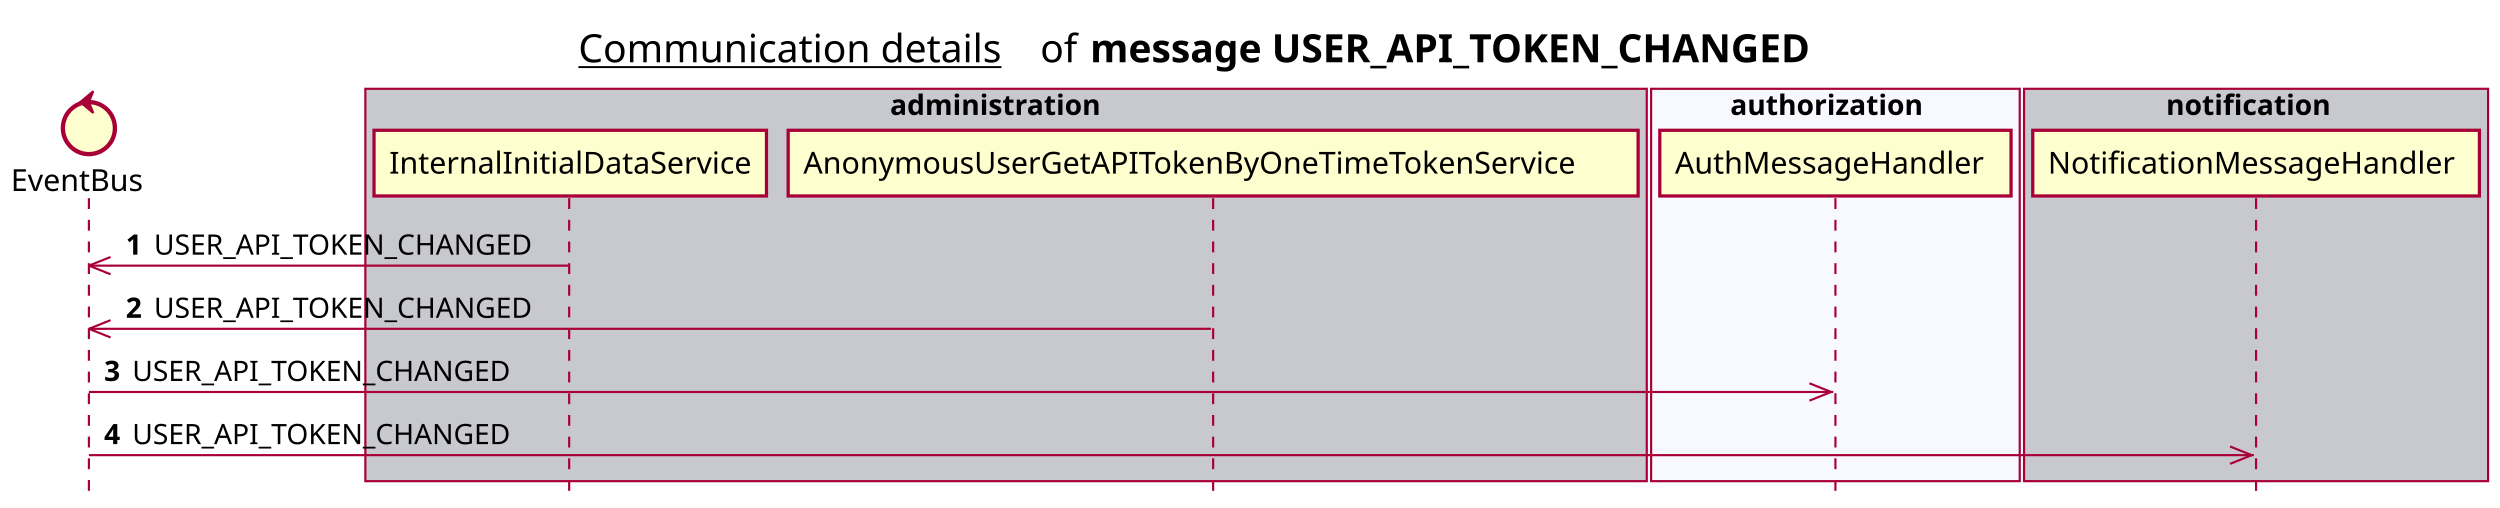
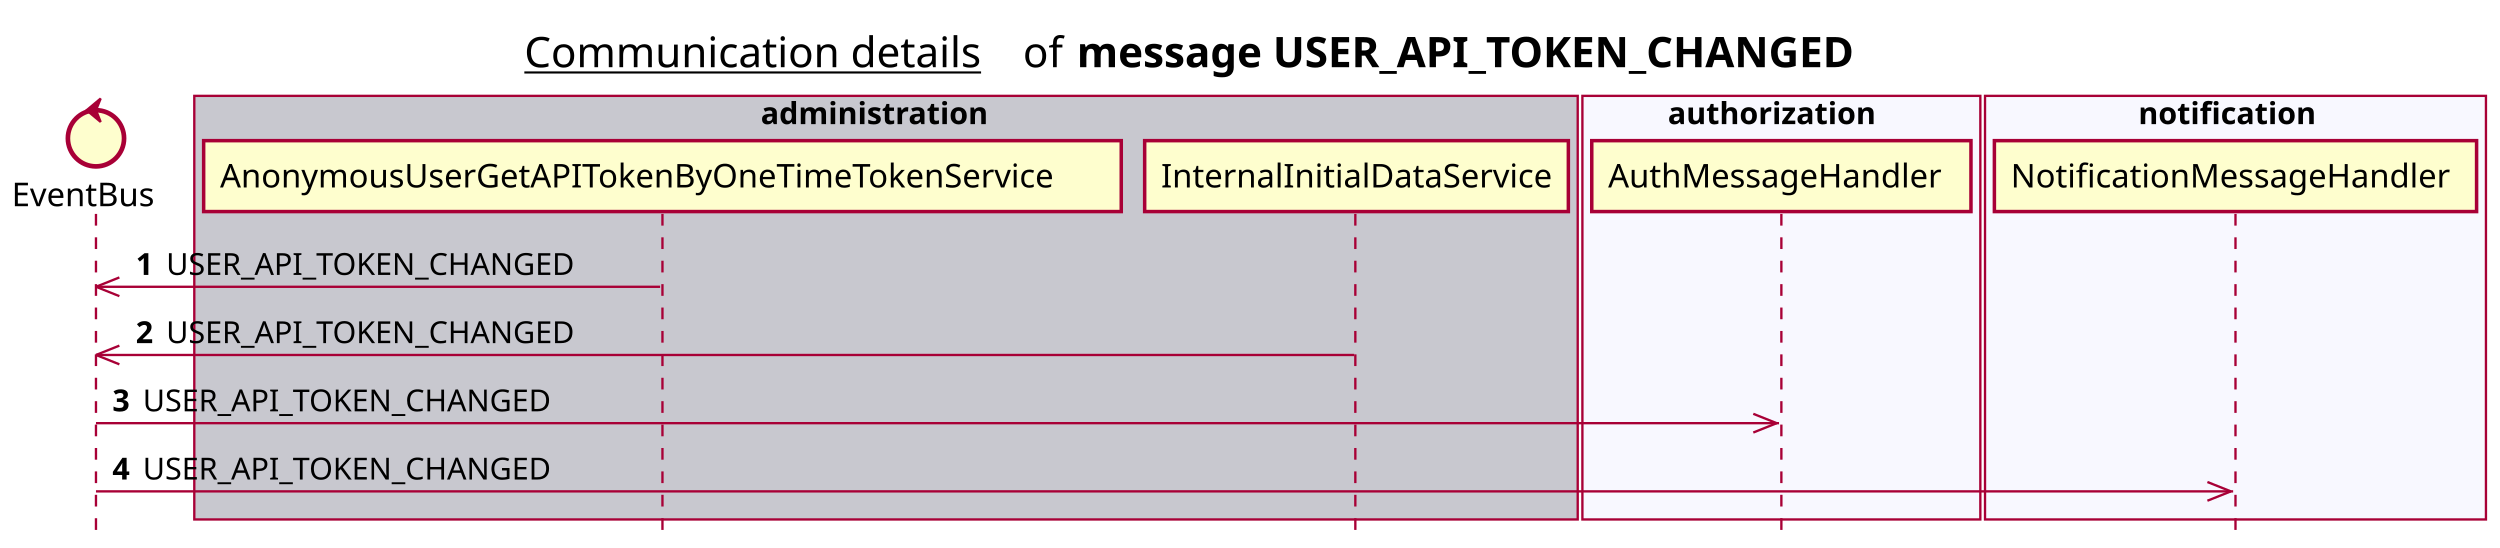
- <svg xmlns="http://www.w3.org/2000/svg" contentScriptType="application/ecmascript" contentStyleType="text/css" height="234px" preserveAspectRatio="none" style="width:1153px;height:234px;background:#FFFFFF;" version="1.1" viewBox="0 0 1153 234" width="1153px" zoomAndPan="magnify">
+ <svg xmlns="http://www.w3.org/2000/svg" contentScriptType="application/ecmascript" contentStyleType="text/css" height="234px" preserveAspectRatio="none" style="width:1068px;height:234px;background:#FFFFFF;" version="1.1" viewBox="0 0 1068 234" width="1068px" zoomAndPan="magnify">
  <defs />
  <g>
-     <text fill="#000000" font-family="sans-serif" font-size="18" lengthAdjust="spacing" text-decoration="underline" textLength="201" x="266.75" y="28.708">Communication details</text>
-     <text fill="#000000" font-family="sans-serif" font-size="18" lengthAdjust="spacing" textLength="17" x="479.75" y="28.708">of</text>
-     <text fill="#000000" font-family="sans-serif" font-size="18" font-weight="bold" lengthAdjust="spacing" textLength="379" x="502.75" y="28.708">message USER_API_TOKEN_CHANGED</text>
-     <rect fill="#C8C8CF" height="180.961" style="stroke:#A80036;stroke-width:1.0;" width="591" x="168.5" y="40.953" />
-     <text fill="#000000" font-family="sans-serif" font-size="13" font-weight="bold" lengthAdjust="spacing" textLength="107" x="410.5" y="53.02">administration</text>
-     <rect fill="#F8F8FF" height="180.961" style="stroke:#A80036;stroke-width:1.0;" width="170" x="761.5" y="40.953" />
-     <text fill="#000000" font-family="sans-serif" font-size="13" font-weight="bold" lengthAdjust="spacing" textLength="97" x="798" y="53.02">authorization</text>
-     <rect fill="#C8C8CF" height="180.961" style="stroke:#A80036;stroke-width:1.0;" width="214" x="933.5" y="40.953" />
-     <text fill="#000000" font-family="sans-serif" font-size="13" font-weight="bold" lengthAdjust="spacing" textLength="83" x="999" y="53.02">notification</text>
+     <text fill="#000000" font-family="sans-serif" font-size="18" lengthAdjust="spacing" text-decoration="underline" textLength="201" x="224" y="28.708">Communication details</text>
+     <text fill="#000000" font-family="sans-serif" font-size="18" lengthAdjust="spacing" textLength="17" x="437" y="28.708">of</text>
+     <text fill="#000000" font-family="sans-serif" font-size="18" font-weight="bold" lengthAdjust="spacing" textLength="379" x="460" y="28.708">message USER_API_TOKEN_CHANGED</text>
+     <rect fill="#C8C8CF" height="180.961" style="stroke:#A80036;stroke-width:1.0;" width="591" x="83" y="40.953" />
+     <text fill="#000000" font-family="sans-serif" font-size="13" font-weight="bold" lengthAdjust="spacing" textLength="107" x="325" y="53.02">administration</text>
+     <rect fill="#F8F8FF" height="180.961" style="stroke:#A80036;stroke-width:1.0;" width="170" x="676" y="40.953" />
+     <text fill="#000000" font-family="sans-serif" font-size="13" font-weight="bold" lengthAdjust="spacing" textLength="97" x="712.5" y="53.02">authorization</text>
+     <rect fill="#F8F8FF" height="180.961" style="stroke:#A80036;stroke-width:1.0;" width="214" x="848" y="40.953" />
+     <text fill="#000000" font-family="sans-serif" font-size="13" font-weight="bold" lengthAdjust="spacing" textLength="83" x="913.5" y="53.02">notification</text>
    <line style="stroke:#A80036;stroke-width:1.0;stroke-dasharray:5.0,5.0;" x1="41" x2="41" y1="91.383" y2="227.914" />
-     <line style="stroke:#A80036;stroke-width:1.0;stroke-dasharray:5.0,5.0;" x1="262.5" x2="262.5" y1="91.383" y2="227.914" />
-     <line style="stroke:#A80036;stroke-width:1.0;stroke-dasharray:5.0,5.0;" x1="559.5" x2="559.5" y1="91.383" y2="227.914" />
-     <line style="stroke:#A80036;stroke-width:1.0;stroke-dasharray:5.0,5.0;" x1="846.5" x2="846.5" y1="91.383" y2="227.914" />
-     <line style="stroke:#A80036;stroke-width:1.0;stroke-dasharray:5.0,5.0;" x1="1040.5" x2="1040.5" y1="91.383" y2="227.914" />
+     <line style="stroke:#A80036;stroke-width:1.0;stroke-dasharray:5.0,5.0;" x1="283" x2="283" y1="91.383" y2="227.914" />
+     <line style="stroke:#A80036;stroke-width:1.0;stroke-dasharray:5.0,5.0;" x1="579" x2="579" y1="91.383" y2="227.914" />
+     <line style="stroke:#A80036;stroke-width:1.0;stroke-dasharray:5.0,5.0;" x1="761" x2="761" y1="91.383" y2="227.914" />
+     <line style="stroke:#A80036;stroke-width:1.0;stroke-dasharray:5.0,5.0;" x1="955" x2="955" y1="91.383" y2="227.914" />
    <text fill="#000000" font-family="sans-serif" font-size="14" lengthAdjust="spacing" textLength="66" x="5" y="88.081">EventBus</text>
    <ellipse cx="41" cy="59.086" fill="#FEFECE" rx="12" ry="12" style="stroke:#A80036;stroke-width:2.0;" />
    <polygon fill="#A80036" points="37,47.086,43,42.086,41,47.086,43,52.086,37,47.086" style="stroke:#A80036;stroke-width:1.0;" />
-     <rect fill="#FEFECE" height="30.297" style="stroke:#A80036;stroke-width:1.5;" width="181" x="172.5" y="60.086" />
-     <text fill="#000000" font-family="sans-serif" font-size="14" lengthAdjust="spacing" textLength="167" x="179.5" y="80.081">InternalInitialDataService</text>
-     <rect fill="#FEFECE" height="30.297" style="stroke:#A80036;stroke-width:1.5;" width="392" x="363.5" y="60.086" />
-     <text fill="#000000" font-family="sans-serif" font-size="14" lengthAdjust="spacing" textLength="378" x="370.5" y="80.081">AnonymousUserGetAPITokenByOneTimeTokenService</text>
-     <rect fill="#FEFECE" height="30.297" style="stroke:#A80036;stroke-width:1.5;" width="162" x="765.5" y="60.086" />
-     <text fill="#000000" font-family="sans-serif" font-size="14" lengthAdjust="spacing" textLength="148" x="772.5" y="80.081">AuthMessageHandler</text>
-     <rect fill="#FEFECE" height="30.297" style="stroke:#A80036;stroke-width:1.5;" width="206" x="937.5" y="60.086" />
-     <text fill="#000000" font-family="sans-serif" font-size="14" lengthAdjust="spacing" textLength="192" x="944.5" y="80.081">NotificationMessageHandler</text>
+     <rect fill="#FEFECE" height="30.297" style="stroke:#A80036;stroke-width:1.5;" width="392" x="87" y="60.086" />
+     <text fill="#000000" font-family="sans-serif" font-size="14" lengthAdjust="spacing" textLength="378" x="94" y="80.081">AnonymousUserGetAPITokenByOneTimeTokenService</text>
+     <rect fill="#FEFECE" height="30.297" style="stroke:#A80036;stroke-width:1.5;" width="181" x="489" y="60.086" />
+     <text fill="#000000" font-family="sans-serif" font-size="14" lengthAdjust="spacing" textLength="167" x="496" y="80.081">InternalInitialDataService</text>
+     <rect fill="#FEFECE" height="30.297" style="stroke:#A80036;stroke-width:1.5;" width="162" x="680" y="60.086" />
+     <text fill="#000000" font-family="sans-serif" font-size="14" lengthAdjust="spacing" textLength="148" x="687" y="80.081">AuthMessageHandler</text>
+     <rect fill="#FEFECE" height="30.297" style="stroke:#A80036;stroke-width:1.5;" width="206" x="852" y="60.086" />
+     <text fill="#000000" font-family="sans-serif" font-size="14" lengthAdjust="spacing" textLength="192" x="859" y="80.081">NotificationMessageHandler</text>
    <line style="stroke:#A80036;stroke-width:1.0;" x1="41" x2="51" y1="122.516" y2="118.516" />
    <line style="stroke:#A80036;stroke-width:1.0;" x1="41" x2="51" y1="122.516" y2="126.516" />
-     <line style="stroke:#A80036;stroke-width:1.0;" x1="41" x2="262" y1="122.516" y2="122.516" />
+     <line style="stroke:#A80036;stroke-width:1.0;" x1="41" x2="282" y1="122.516" y2="122.516" />
    <text fill="#000000" font-family="sans-serif" font-size="13" font-weight="bold" lengthAdjust="spacing" textLength="9" x="58" y="117.45">1</text>
    <text fill="#000000" font-family="sans-serif" font-size="13" lengthAdjust="spacing" textLength="185" x="71" y="117.45">USER_API_TOKEN_CHANGED</text>
    <line style="stroke:#A80036;stroke-width:1.0;" x1="41" x2="51" y1="151.648" y2="147.648" />
    <line style="stroke:#A80036;stroke-width:1.0;" x1="41" x2="51" y1="151.648" y2="155.648" />
-     <line style="stroke:#A80036;stroke-width:1.0;" x1="41" x2="558.5" y1="151.648" y2="151.648" />
+     <line style="stroke:#A80036;stroke-width:1.0;" x1="41" x2="578.5" y1="151.648" y2="151.648" />
    <text fill="#000000" font-family="sans-serif" font-size="13" font-weight="bold" lengthAdjust="spacing" textLength="9" x="58" y="146.583">2</text>
    <text fill="#000000" font-family="sans-serif" font-size="13" lengthAdjust="spacing" textLength="185" x="71" y="146.583">USER_API_TOKEN_CHANGED</text>
-     <line style="stroke:#A80036;stroke-width:1.0;" x1="844.5" x2="834.5" y1="180.781" y2="176.781" />
-     <line style="stroke:#A80036;stroke-width:1.0;" x1="844.5" x2="834.5" y1="180.781" y2="184.781" />
-     <line style="stroke:#A80036;stroke-width:1.0;" x1="41" x2="845.5" y1="180.781" y2="180.781" />
+     <line style="stroke:#A80036;stroke-width:1.0;" x1="759" x2="749" y1="180.781" y2="176.781" />
+     <line style="stroke:#A80036;stroke-width:1.0;" x1="759" x2="749" y1="180.781" y2="184.781" />
+     <line style="stroke:#A80036;stroke-width:1.0;" x1="41" x2="760" y1="180.781" y2="180.781" />
    <text fill="#000000" font-family="sans-serif" font-size="13" font-weight="bold" lengthAdjust="spacing" textLength="9" x="48" y="175.715">3</text>
    <text fill="#000000" font-family="sans-serif" font-size="13" lengthAdjust="spacing" textLength="185" x="61" y="175.715">USER_API_TOKEN_CHANGED</text>
-     <line style="stroke:#A80036;stroke-width:1.0;" x1="1038.5" x2="1028.5" y1="209.914" y2="205.914" />
-     <line style="stroke:#A80036;stroke-width:1.0;" x1="1038.5" x2="1028.5" y1="209.914" y2="213.914" />
-     <line style="stroke:#A80036;stroke-width:1.0;" x1="41" x2="1039.5" y1="209.914" y2="209.914" />
+     <line style="stroke:#A80036;stroke-width:1.0;" x1="953" x2="943" y1="209.914" y2="205.914" />
+     <line style="stroke:#A80036;stroke-width:1.0;" x1="953" x2="943" y1="209.914" y2="213.914" />
+     <line style="stroke:#A80036;stroke-width:1.0;" x1="41" x2="954" y1="209.914" y2="209.914" />
    <text fill="#000000" font-family="sans-serif" font-size="13" font-weight="bold" lengthAdjust="spacing" textLength="9" x="48" y="204.848">4</text>
    <text fill="#000000" font-family="sans-serif" font-size="13" lengthAdjust="spacing" textLength="185" x="61" y="204.848">USER_API_TOKEN_CHANGED</text>
  </g>
</svg>
